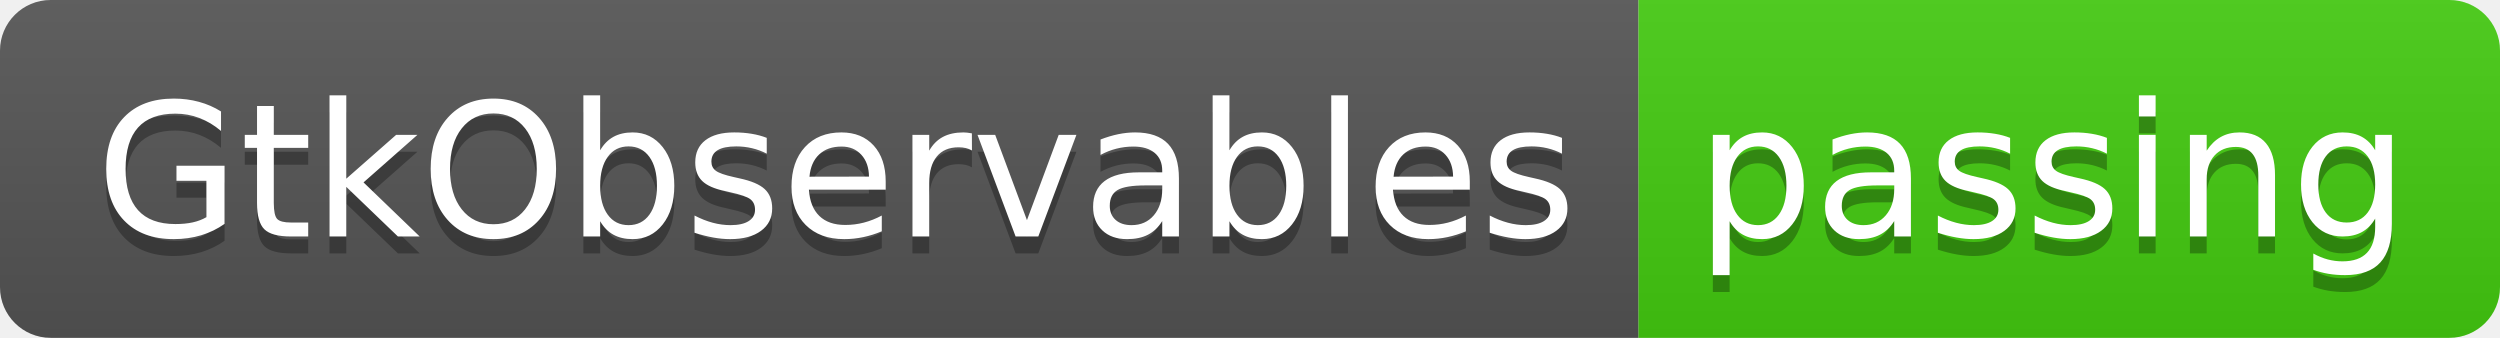
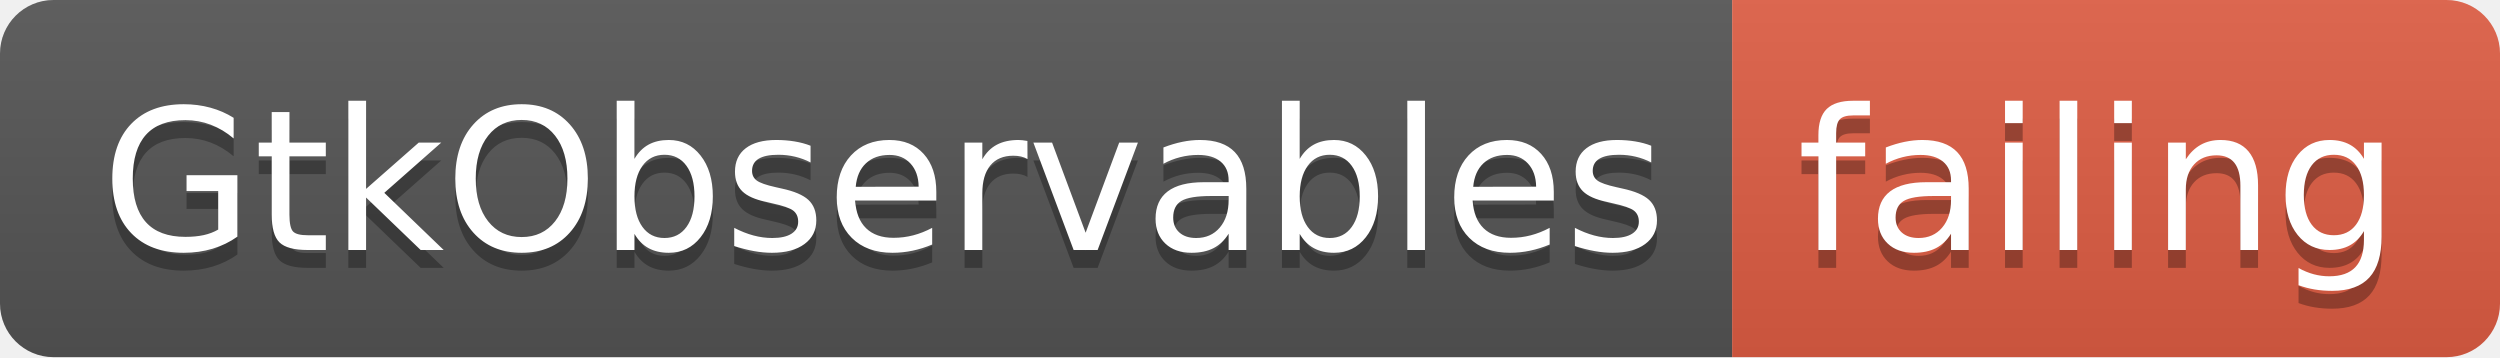
- <svg xmlns="http://www.w3.org/2000/svg" width="148" height="20">
+ <svg xmlns="http://www.w3.org/2000/svg" width="140" height="20">
  <linearGradient id="smooth" x2="0" y2="100%">
    <stop offset="0" stop-color="#bbb" stop-opacity=".1" />
    <stop offset="1" stop-opacity=".1" />
  </linearGradient>
  <clipPath id="round">
-     <rect width="148" height="20" rx="3" fill="#fff" />
+     <rect width="140" height="20" rx="3" fill="#fff" />
  </clipPath>
  <g clip-path="url(#round)">
    <rect width="97" height="20" fill="#555" />
-     <rect x="97" width="51" height="20" fill="#4c1" />
-     <rect width="148" height="20" fill="url(#smooth)" />
+     <rect x="97" width="43" height="20" fill="#e05d44" />
+     <rect width="140" height="20" fill="url(#smooth)" />
  </g>
  <g fill="#fff" text-anchor="middle" font-family="DejaVu Sans,Verdana,Geneva,sans-serif" font-size="110">
    <text x="495" y="150" fill="#010101" fill-opacity=".3" transform="scale(0.1)" textLength="870" lengthAdjust="spacing">GtkObservables</text>
    <text x="495" y="140" transform="scale(0.1)" textLength="870" lengthAdjust="spacing">GtkObservables</text>
-     <text x="1215" y="150" fill="#010101" fill-opacity=".3" transform="scale(0.1)" textLength="410" lengthAdjust="spacing">passing</text>
-     <text x="1215" y="140" transform="scale(0.1)" textLength="410" lengthAdjust="spacing">passing</text>
+     <text x="1175" y="150" fill="#010101" fill-opacity=".3" transform="scale(0.1)" textLength="330" lengthAdjust="spacing">failing</text>
+     <text x="1175" y="140" transform="scale(0.1)" textLength="330" lengthAdjust="spacing">failing</text>
  </g>
</svg>
